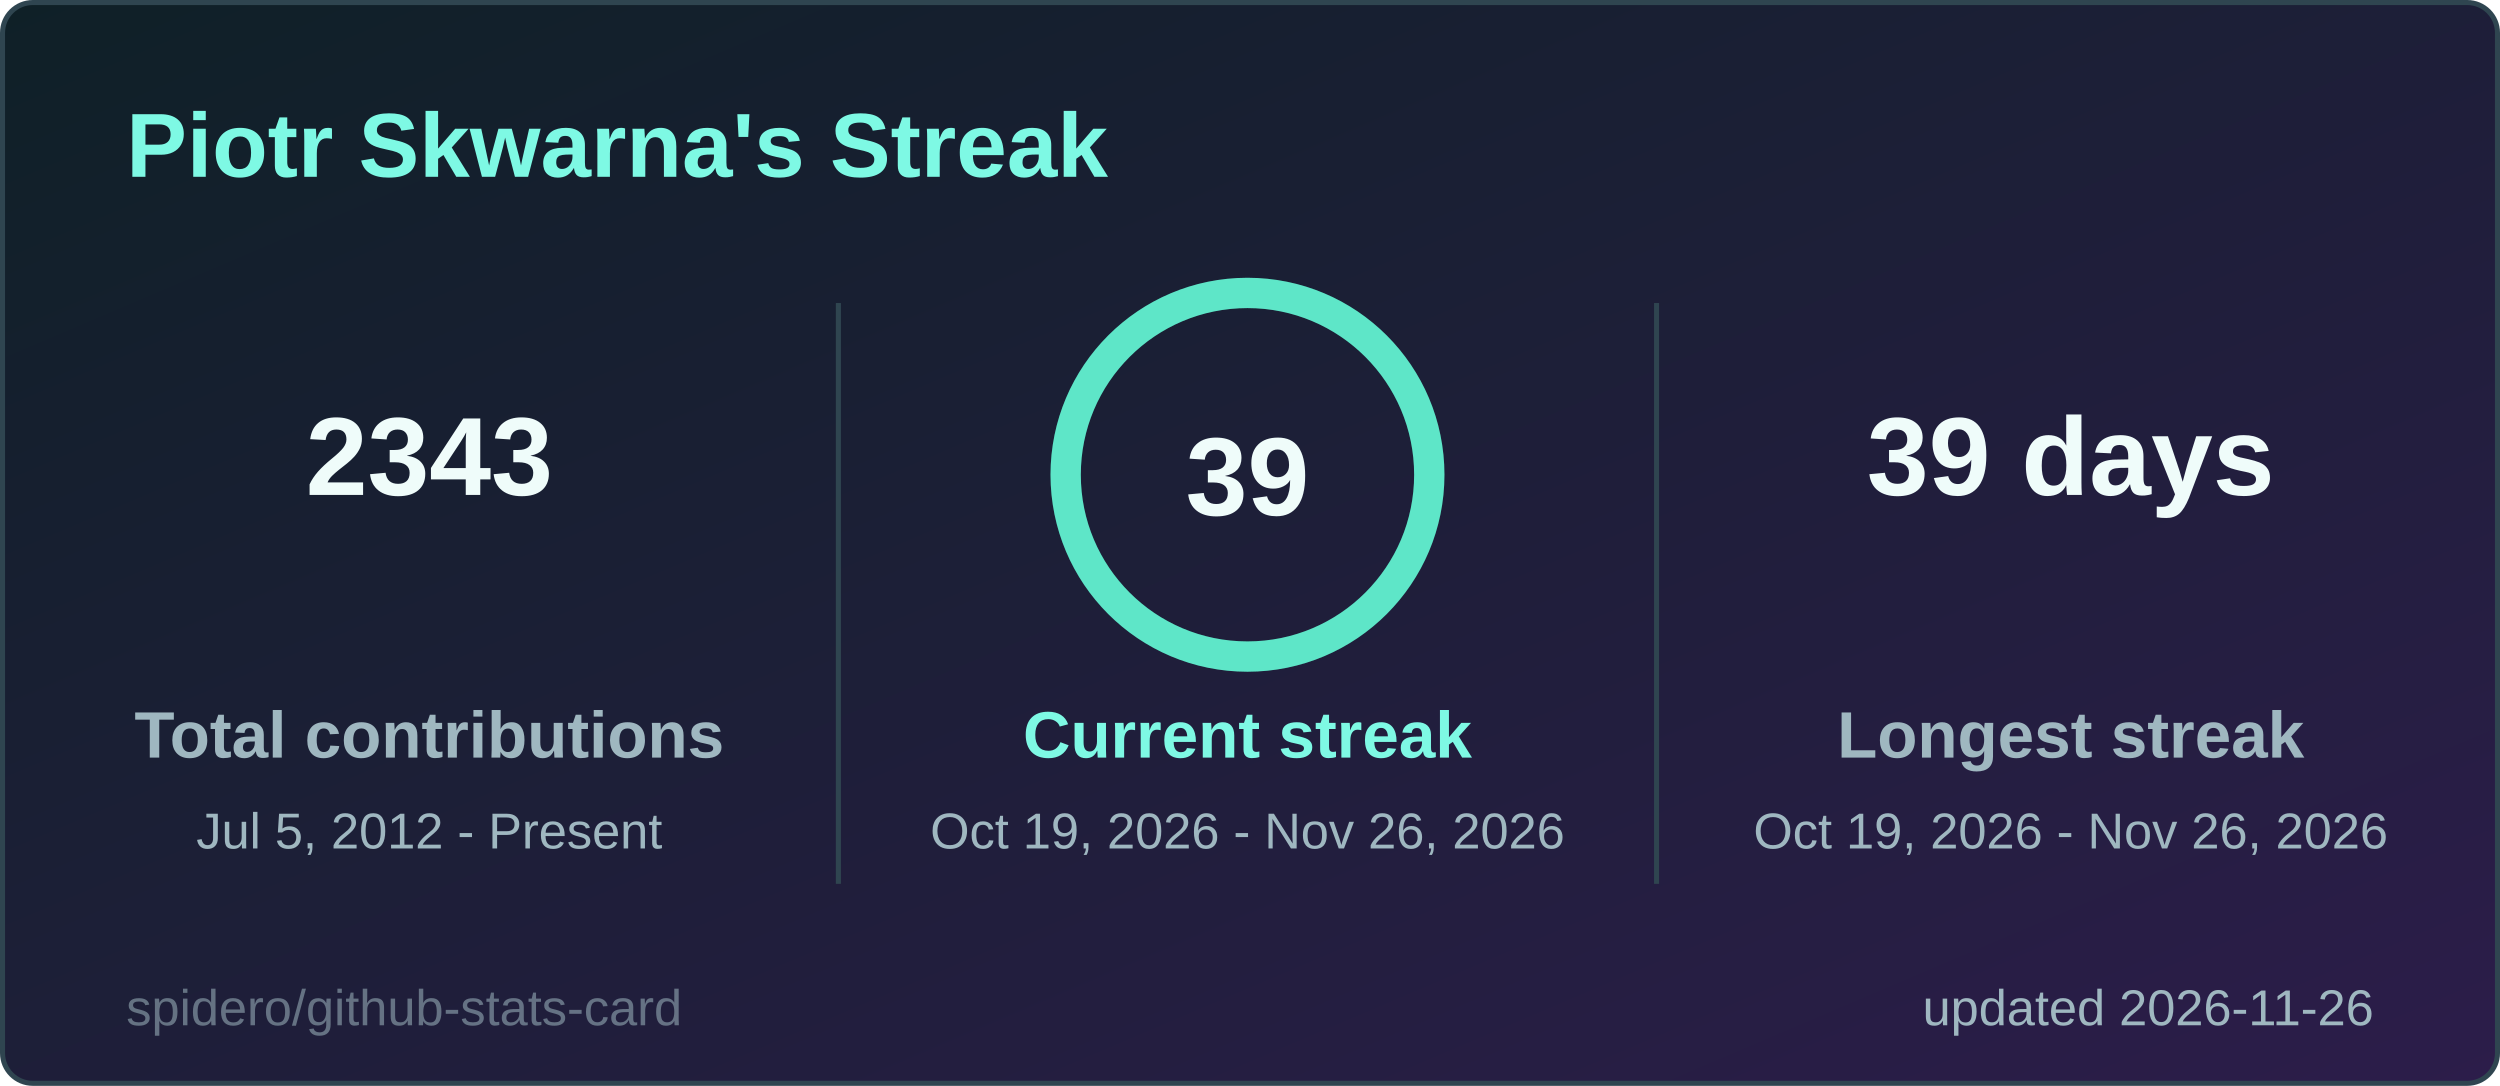
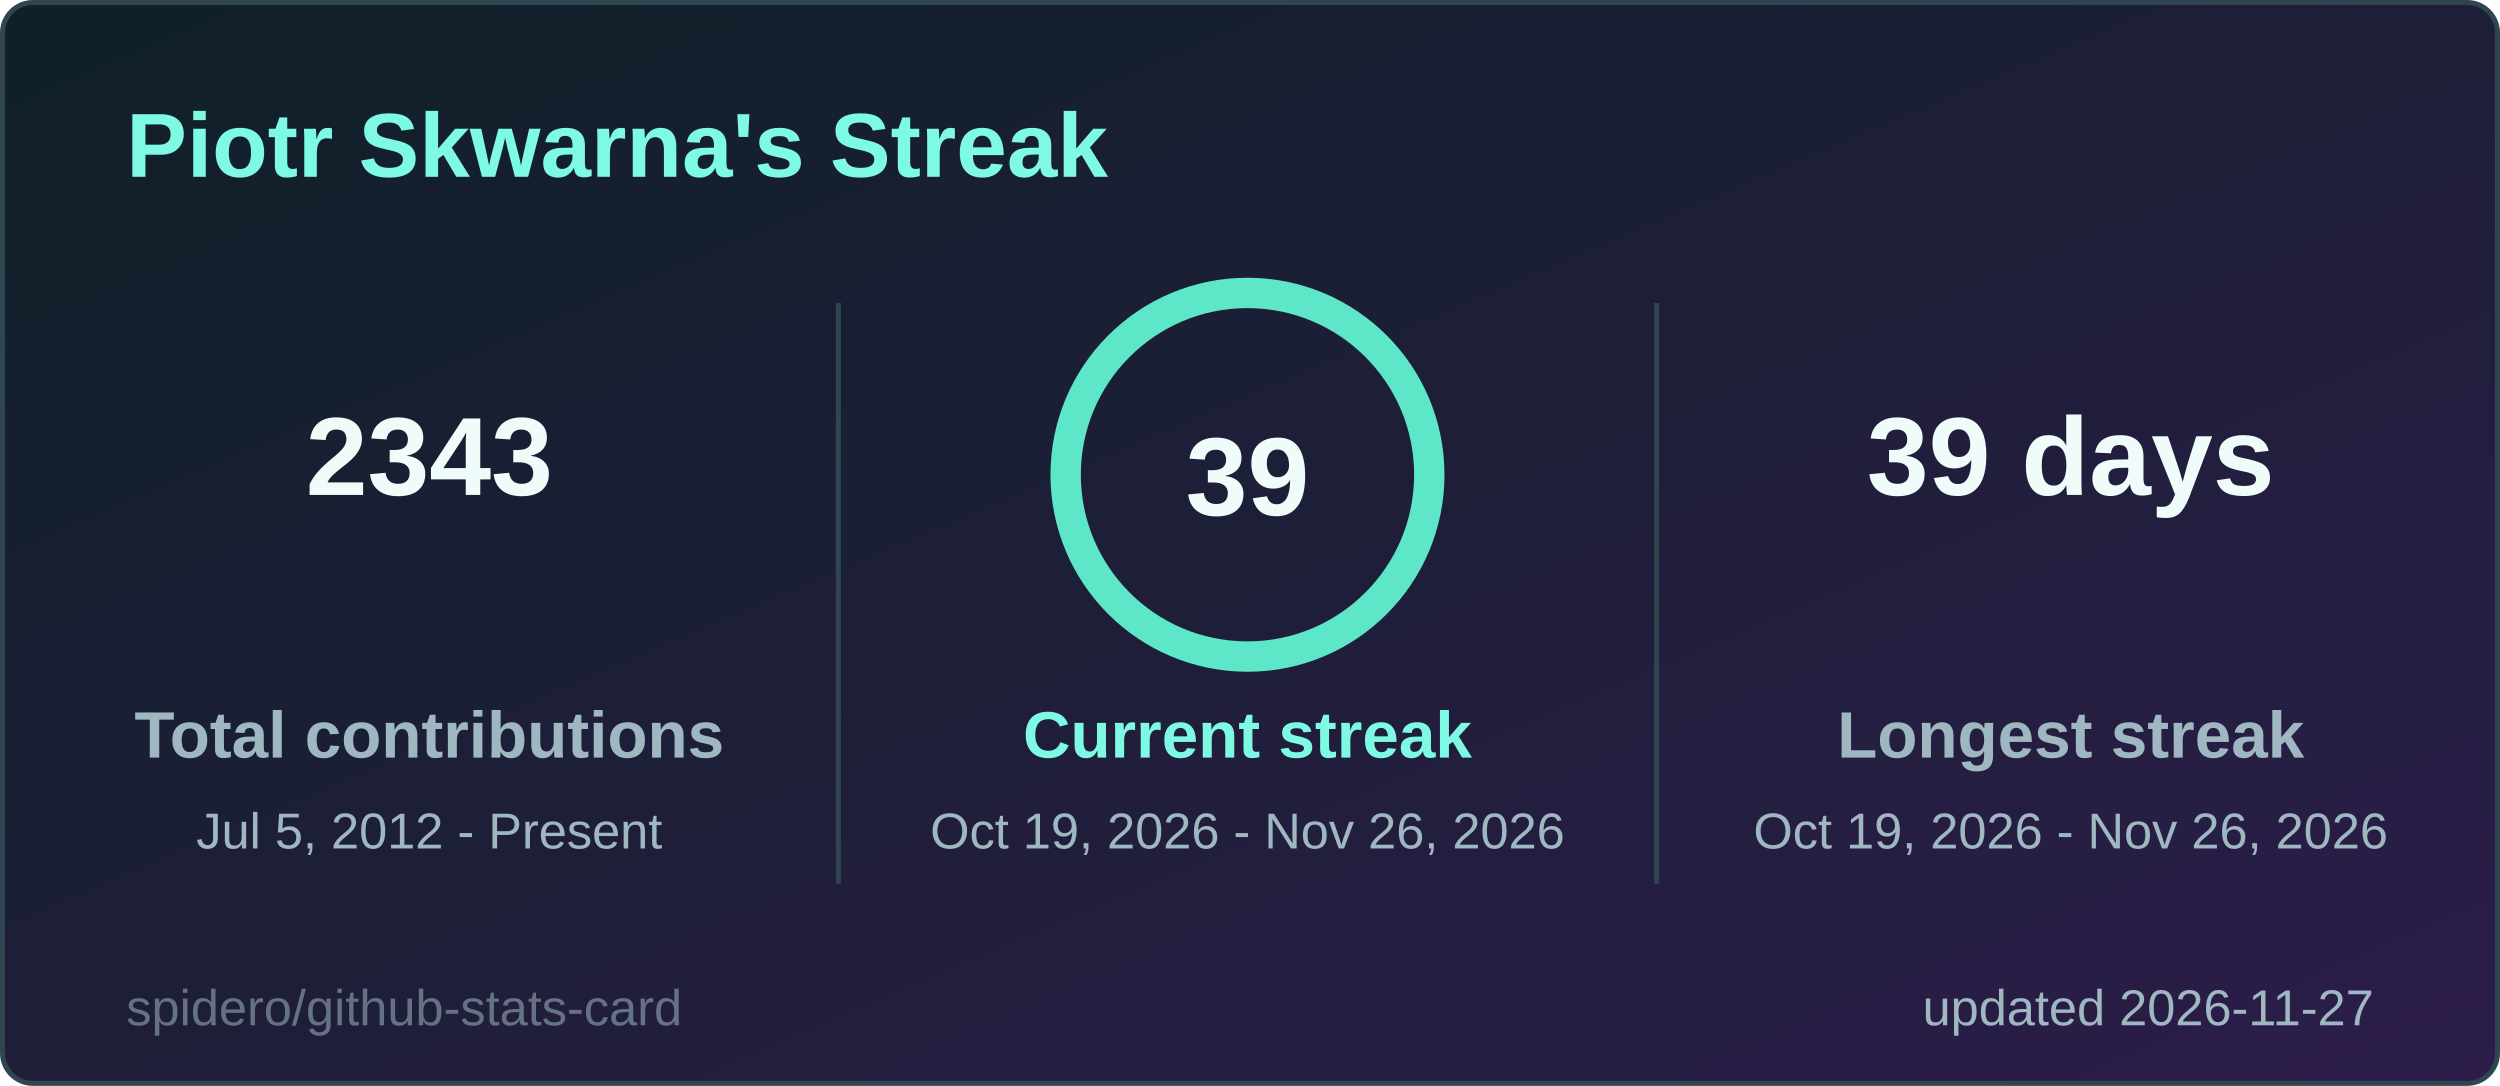
<svg xmlns="http://www.w3.org/2000/svg" width="495" height="215" viewBox="0 0 495 215" role="img" aria-label="Piotr Skwarna's Streak">
  <style>
  .title { font: 600 18px 'Segoe UI', Ubuntu, 'Helvetica Neue', Arial, sans-serif; fill: #7ef9e4; }
  .label { font: 600 13px 'Segoe UI', Ubuntu, 'Helvetica Neue', Arial, sans-serif; fill: #9fb7c0; }
  .value { font: 700 13px 'Segoe UI', Ubuntu, 'Helvetica Neue', Arial, sans-serif; fill: #effcfa; }
  .big { font: 700 22px 'Segoe UI', Ubuntu, 'Helvetica Neue', Arial, sans-serif; fill: #effcfa; }
  .small { font: 400 10px 'Segoe UI', Ubuntu, 'Helvetica Neue', Arial, sans-serif; fill: #9fb7c0; }
  .credit { opacity: .55; }
  /* Visible by default; the animation only fades in from 0 (no-animation renderers show the final state) */
  .fade { animation: fade .5s ease-in-out backwards; }
  @keyframes fade { from { opacity: 0; } }
  @media (prefers-reduced-motion: reduce) { * { animation: none !important; } }

</style>
  <defs>
    <linearGradient id="bg" x1="0" y1="0" x2="1" y2="1">
      <stop offset="0" stop-color="#0f2027" />
      <stop offset="1" stop-color="#2c1d4a" />
    </linearGradient>
  </defs>
  <rect x="0.5" y="0.5" width="494" height="214" rx="6" fill="url(#bg)" stroke="#2f4550" />
  <text x="25" y="35" class="title">Piotr Skwarna's Streak</text>
  <g class="fade" style="animation-delay:150ms">
    <text x="85" y="98" text-anchor="middle" class="big">2343</text>
    <text x="85" y="150" text-anchor="middle" class="label">Total contributions</text>
    <text x="85" y="168" text-anchor="middle" class="small">Jul 5, 2012 - Present</text>
  </g>
  <g class="fade" style="animation-delay:400ms">
    <text x="410" y="98" text-anchor="middle" class="big">39 days</text>
    <text x="410" y="150" text-anchor="middle" class="label">Longest streak</text>
    <text x="410" y="168" text-anchor="middle" class="small">Oct 19, 2026 - Nov 26, 2026</text>
  </g>
  <line x1="166" y1="60" x2="166" y2="175" stroke="#2f4550" />
  <line x1="328" y1="60" x2="328" y2="175" stroke="#2f4550" />
  <style>
  .ring247x94 { stroke-dasharray: 226.2; stroke-dashoffset: 0.0; animation: ring247x94 1.2s ease-out backwards; }
  @keyframes ring247x94 { from { stroke-dashoffset: 226.2; } }
</style>
  <circle cx="247" cy="94" r="36" fill="none" stroke="#24414a" stroke-width="6" />
  <circle class="ring247x94" cx="247" cy="94" r="36" fill="none" stroke="#5ee6c8" stroke-width="6" stroke-linecap="round" transform="rotate(-90 247 94)" />
  <text x="247" y="102" text-anchor="middle" class="big">39</text>
  <g class="fade" style="animation-delay:250ms">
    <text x="247" y="150" text-anchor="middle" class="label" style="fill:#7ef9e4">Current streak</text>
    <text x="247" y="168" text-anchor="middle" class="small">Oct 19, 2026 - Nov 26, 2026</text>
  </g>
-   <text x="470" y="203" text-anchor="end" class="small">updated 2026-11-26</text>
+   <text x="470" y="203" text-anchor="end" class="small">updated 2026-11-27</text>
  <a href="https://github.com/spidero/github-stats-card" target="_blank">
    <text x="25" y="203" class="small credit">spidero/github-stats-card</text>
  </a>
</svg>
